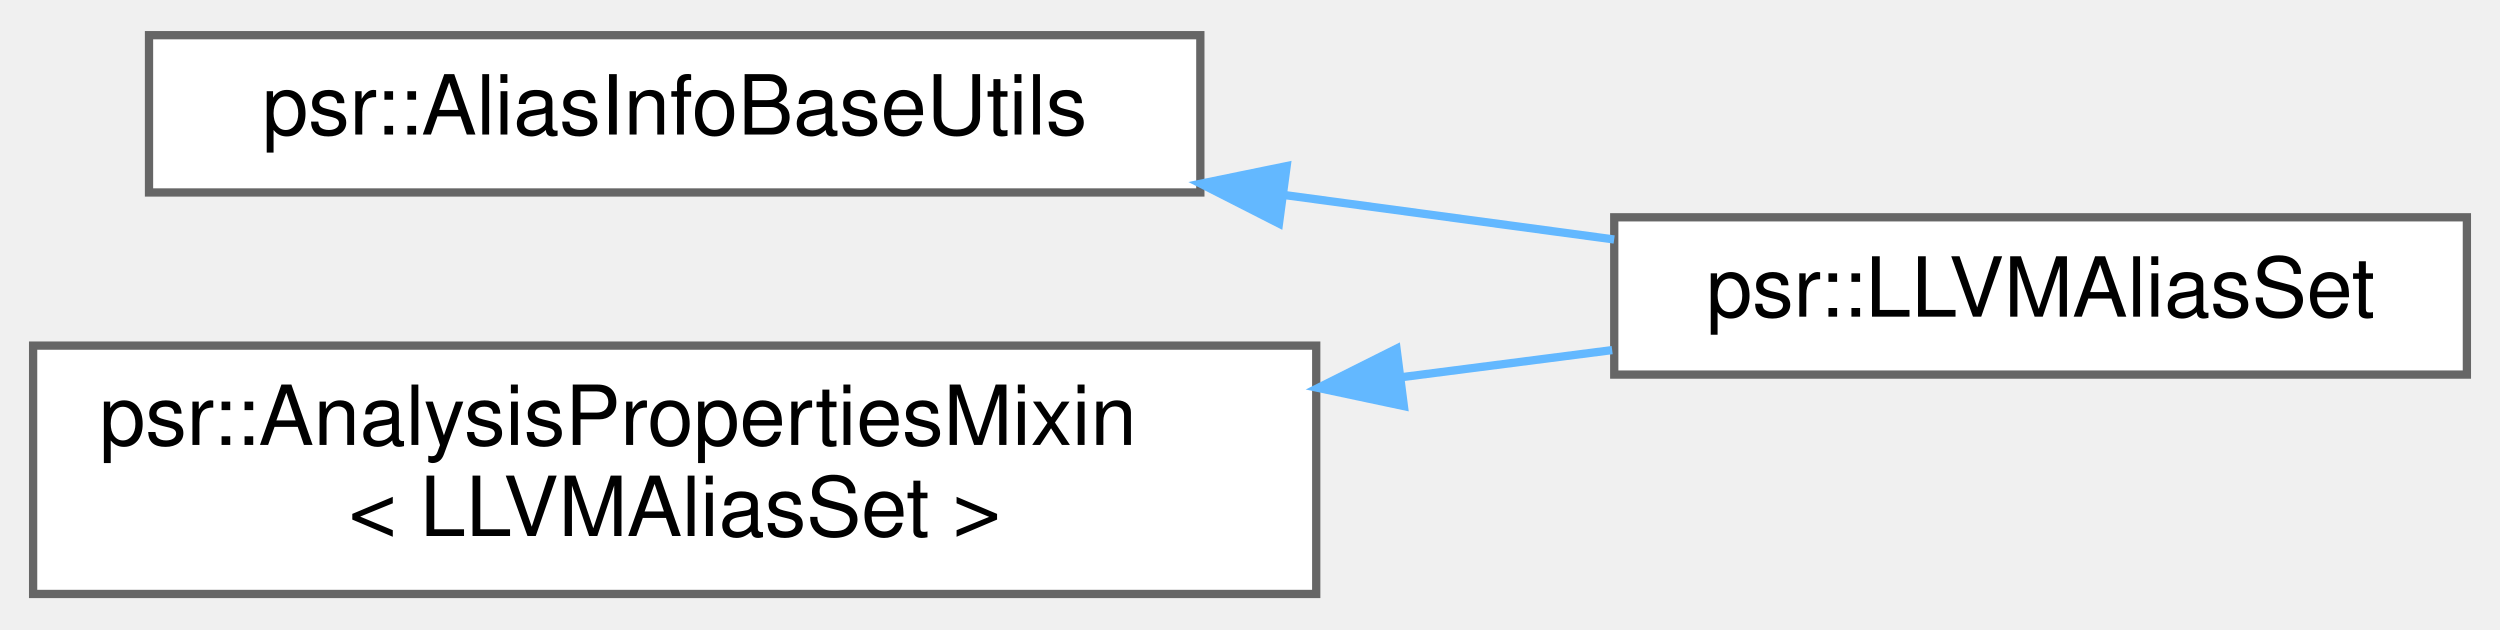
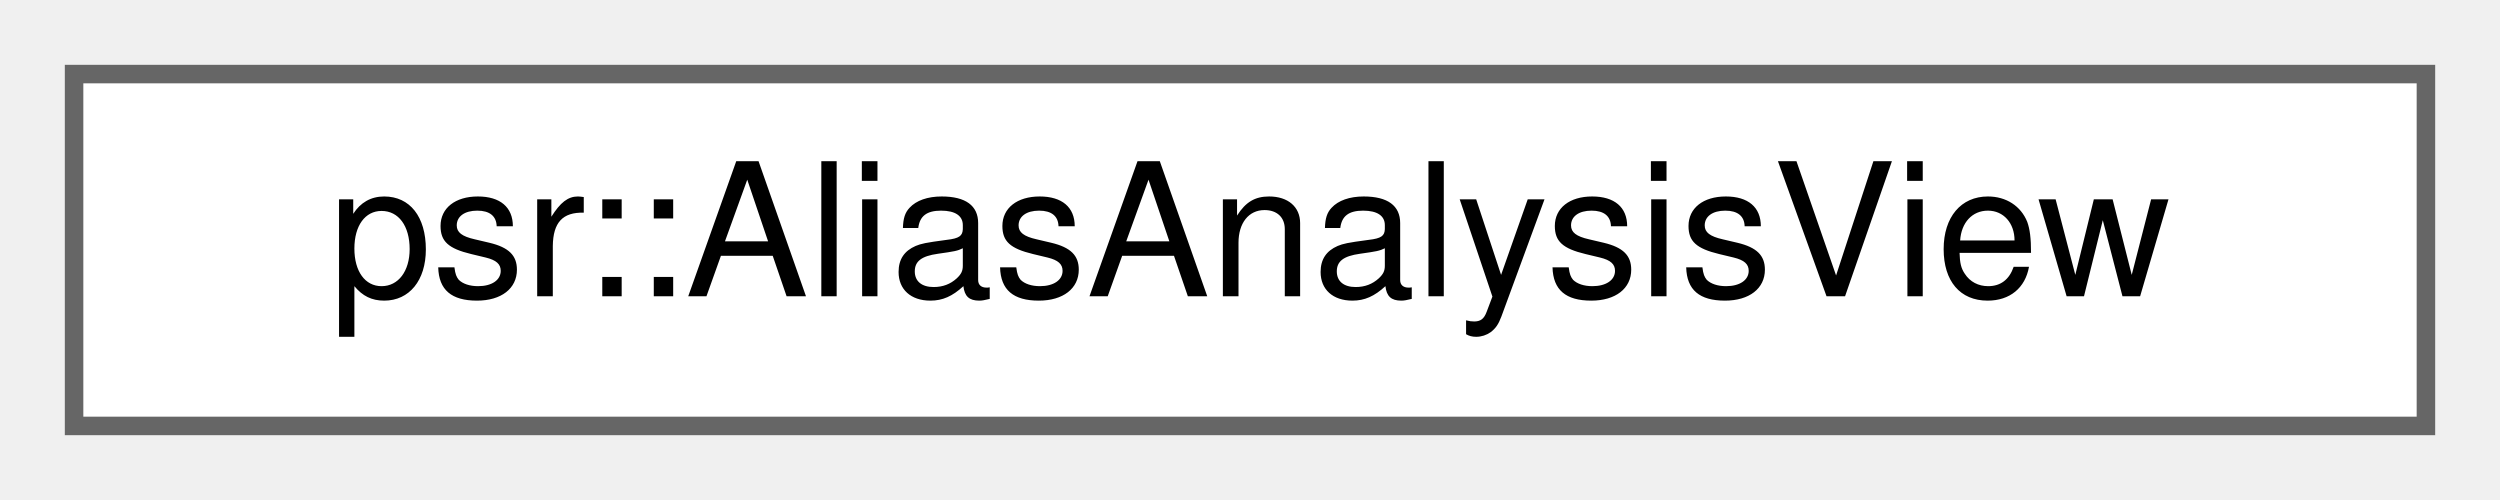
- <svg xmlns="http://www.w3.org/2000/svg" xmlns:xlink="http://www.w3.org/1999/xlink" width="302pt" height="76pt" viewBox="0.00 0.00 302.00 75.50">
-   <g id="graph0" class="graph" transform="scale(1 1) rotate(0) translate(4 71.5)">
+ <svg xmlns="http://www.w3.org/2000/svg" xmlns:xlink="http://www.w3.org/1999/xlink" width="135pt" height="27pt" viewBox="0.00 0.00 135.00 27.00">
+   <g id="graph0" class="graph" transform="scale(1 1) rotate(0) translate(4 23)">
    <g id="Node000000" class="node">
      <g id="a_Node000000">
-         <a xlink:href="classpsr_1_1AliasInfoBaseUtils.html" target="_top" xlink:title=" ">
-           <polygon fill="white" stroke="#666666" points="141,-67.5 14,-67.5 14,-48.5 141,-48.5 141,-67.5" />
-           <text text-anchor="middle" x="77.5" y="-55.5" font-family="Helvetica,sans-Serif" font-size="10.00">psr::AliasInfoBaseUtils</text>
-         </a>
-       </g>
-     </g>
-     <g id="Node000001" class="node">
-       <g id="a_Node000001">
-         <a xlink:href="classpsr_1_1LLVMAliasSet.html" target="_top" xlink:title=" ">
-           <polygon fill="white" stroke="#666666" points="294,-45.5 191,-45.5 191,-26.5 294,-26.5 294,-45.5" />
-           <text text-anchor="middle" x="242.5" y="-33.5" font-family="Helvetica,sans-Serif" font-size="10.00">psr::LLVMAliasSet</text>
-         </a>
-       </g>
-     </g>
-     <g id="edge20_Node000000_Node000001" class="edge">
-       <g id="a_edge20_Node000000_Node000001">
-         <a xlink:title=" ">
-           <path fill="none" stroke="#63b8ff" d="M151.23,-48.18C164.66,-46.37 178.4,-44.52 190.99,-42.82" />
-           <polygon fill="#63b8ff" stroke="#63b8ff" points="150.5,-44.75 141.05,-49.56 151.43,-51.69 150.5,-44.75" />
-         </a>
-       </g>
-     </g>
-     <g id="Node000002" class="node">
-       <g id="a_Node000002">
-         <a xlink:href="classpsr_1_1AnalysisPropertiesMixin.html" target="_top" xlink:title=" ">
-           <polygon fill="white" stroke="#666666" points="155,-30 0,-30 0,0 155,0 155,-30" />
-           <text text-anchor="start" x="8" y="-18" font-family="Helvetica,sans-Serif" font-size="10.00">psr::AnalysisPropertiesMixin</text>
-           <text text-anchor="middle" x="77.5" y="-7" font-family="Helvetica,sans-Serif" font-size="10.00">&lt; LLVMAliasSet &gt;</text>
-         </a>
-       </g>
-     </g>
-     <g id="edge21_Node000002_Node000001" class="edge">
-       <g id="a_edge21_Node000002_Node000001">
-         <a xlink:title=" ">
-           <path fill="none" stroke="#63b8ff" d="M165.41,-26.2C174.07,-27.31 182.65,-28.42 190.75,-29.46" />
-           <polygon fill="#63b8ff" stroke="#63b8ff" points="165.59,-22.69 155.23,-24.89 164.7,-29.63 165.59,-22.69" />
+         <a xlink:href="classpsr_1_1AliasAnalysisView.html" target="_top" xlink:title=" ">
+           <polygon fill="white" stroke="#666666" points="127,-19 0,-19 0,0 127,0 127,-19" />
+           <text text-anchor="middle" x="63.5" y="-7" font-family="Helvetica,sans-Serif" font-size="10.00">psr::AliasAnalysisView</text>
        </a>
      </g>
    </g>
  </g>
</svg>
